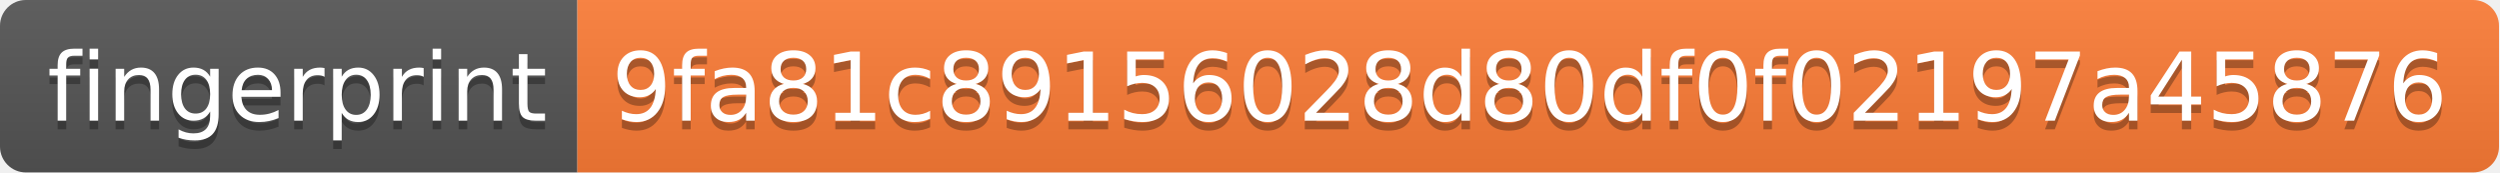
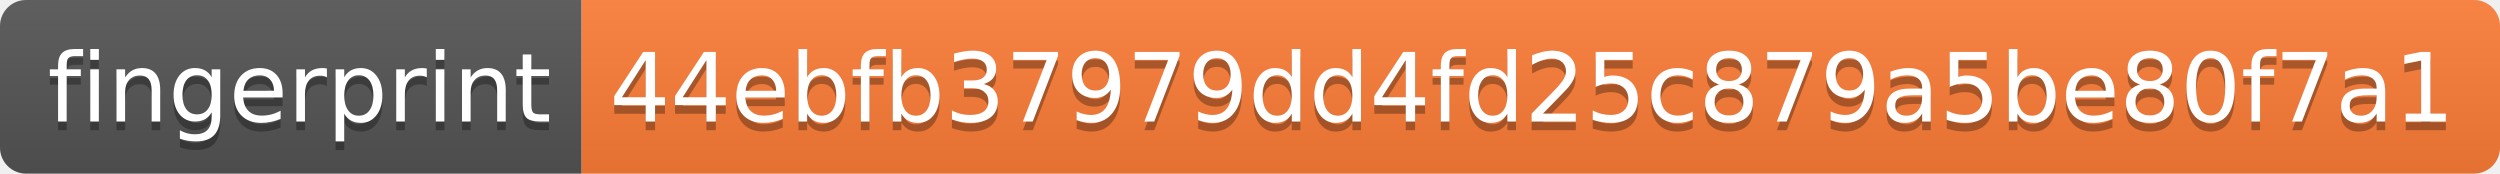
- <svg xmlns="http://www.w3.org/2000/svg" width="290" height="20" role="img" aria-label="fingerprint: 9fa81c89156028d80df0f02197a45876">
+ <svg xmlns="http://www.w3.org/2000/svg" width="288" height="20" role="img" aria-label="fingerprint: 44ebfb37979dd4fd25c879a5be80f7a1">
  <linearGradient id="s" x2="0" y2="100%">
    <stop offset="0" stop-color="#bbb" stop-opacity=".1" />
    <stop offset="1" stop-opacity=".1" />
  </linearGradient>
  <clipPath id="r">
-     <rect width="290" height="20" rx="3" fill="#fff" />
+     <rect width="288" height="20" rx="3" fill="#fff" />
  </clipPath>
  <g clip-path="url(#r)">
    <rect width="67" height="20" fill="#555" />
-     <rect x="67" width="223" height="20" fill="#fe7d37" />
-     <rect width="290" height="20" fill="url(#s)" />
+     <rect x="67" width="221" height="20" fill="#fe7d37" />
+     <rect width="288" height="20" fill="url(#s)" />
  </g>
  <g fill="#fff" text-anchor="middle" font-family="Verdana,Geneva,DejaVu Sans,sans-serif" text-rendering="geometricPrecision" font-size="110">
    <text aria-hidden="true" x="345" y="150" fill="#010101" fill-opacity=".3" transform="scale(.1)" textLength="570">fingerprint</text>
    <text x="345" y="140" transform="scale(.1)" fill="#fff" textLength="570">fingerprint</text>
-     <text aria-hidden="true" x="1775" y="150" fill="#010101" fill-opacity=".3" transform="scale(.1)" textLength="2130">9fa81c89156028d80df0f02197a45876</text>
-     <text x="1775" y="140" transform="scale(.1)" fill="#fff" textLength="2130">9fa81c89156028d80df0f02197a45876</text>
+     <text aria-hidden="true" x="1765" y="150" fill="#010101" fill-opacity=".3" transform="scale(.1)" textLength="2110">44ebfb37979dd4fd25c879a5be80f7a1</text>
+     <text x="1765" y="140" transform="scale(.1)" fill="#fff" textLength="2110">44ebfb37979dd4fd25c879a5be80f7a1</text>
  </g>
</svg>
